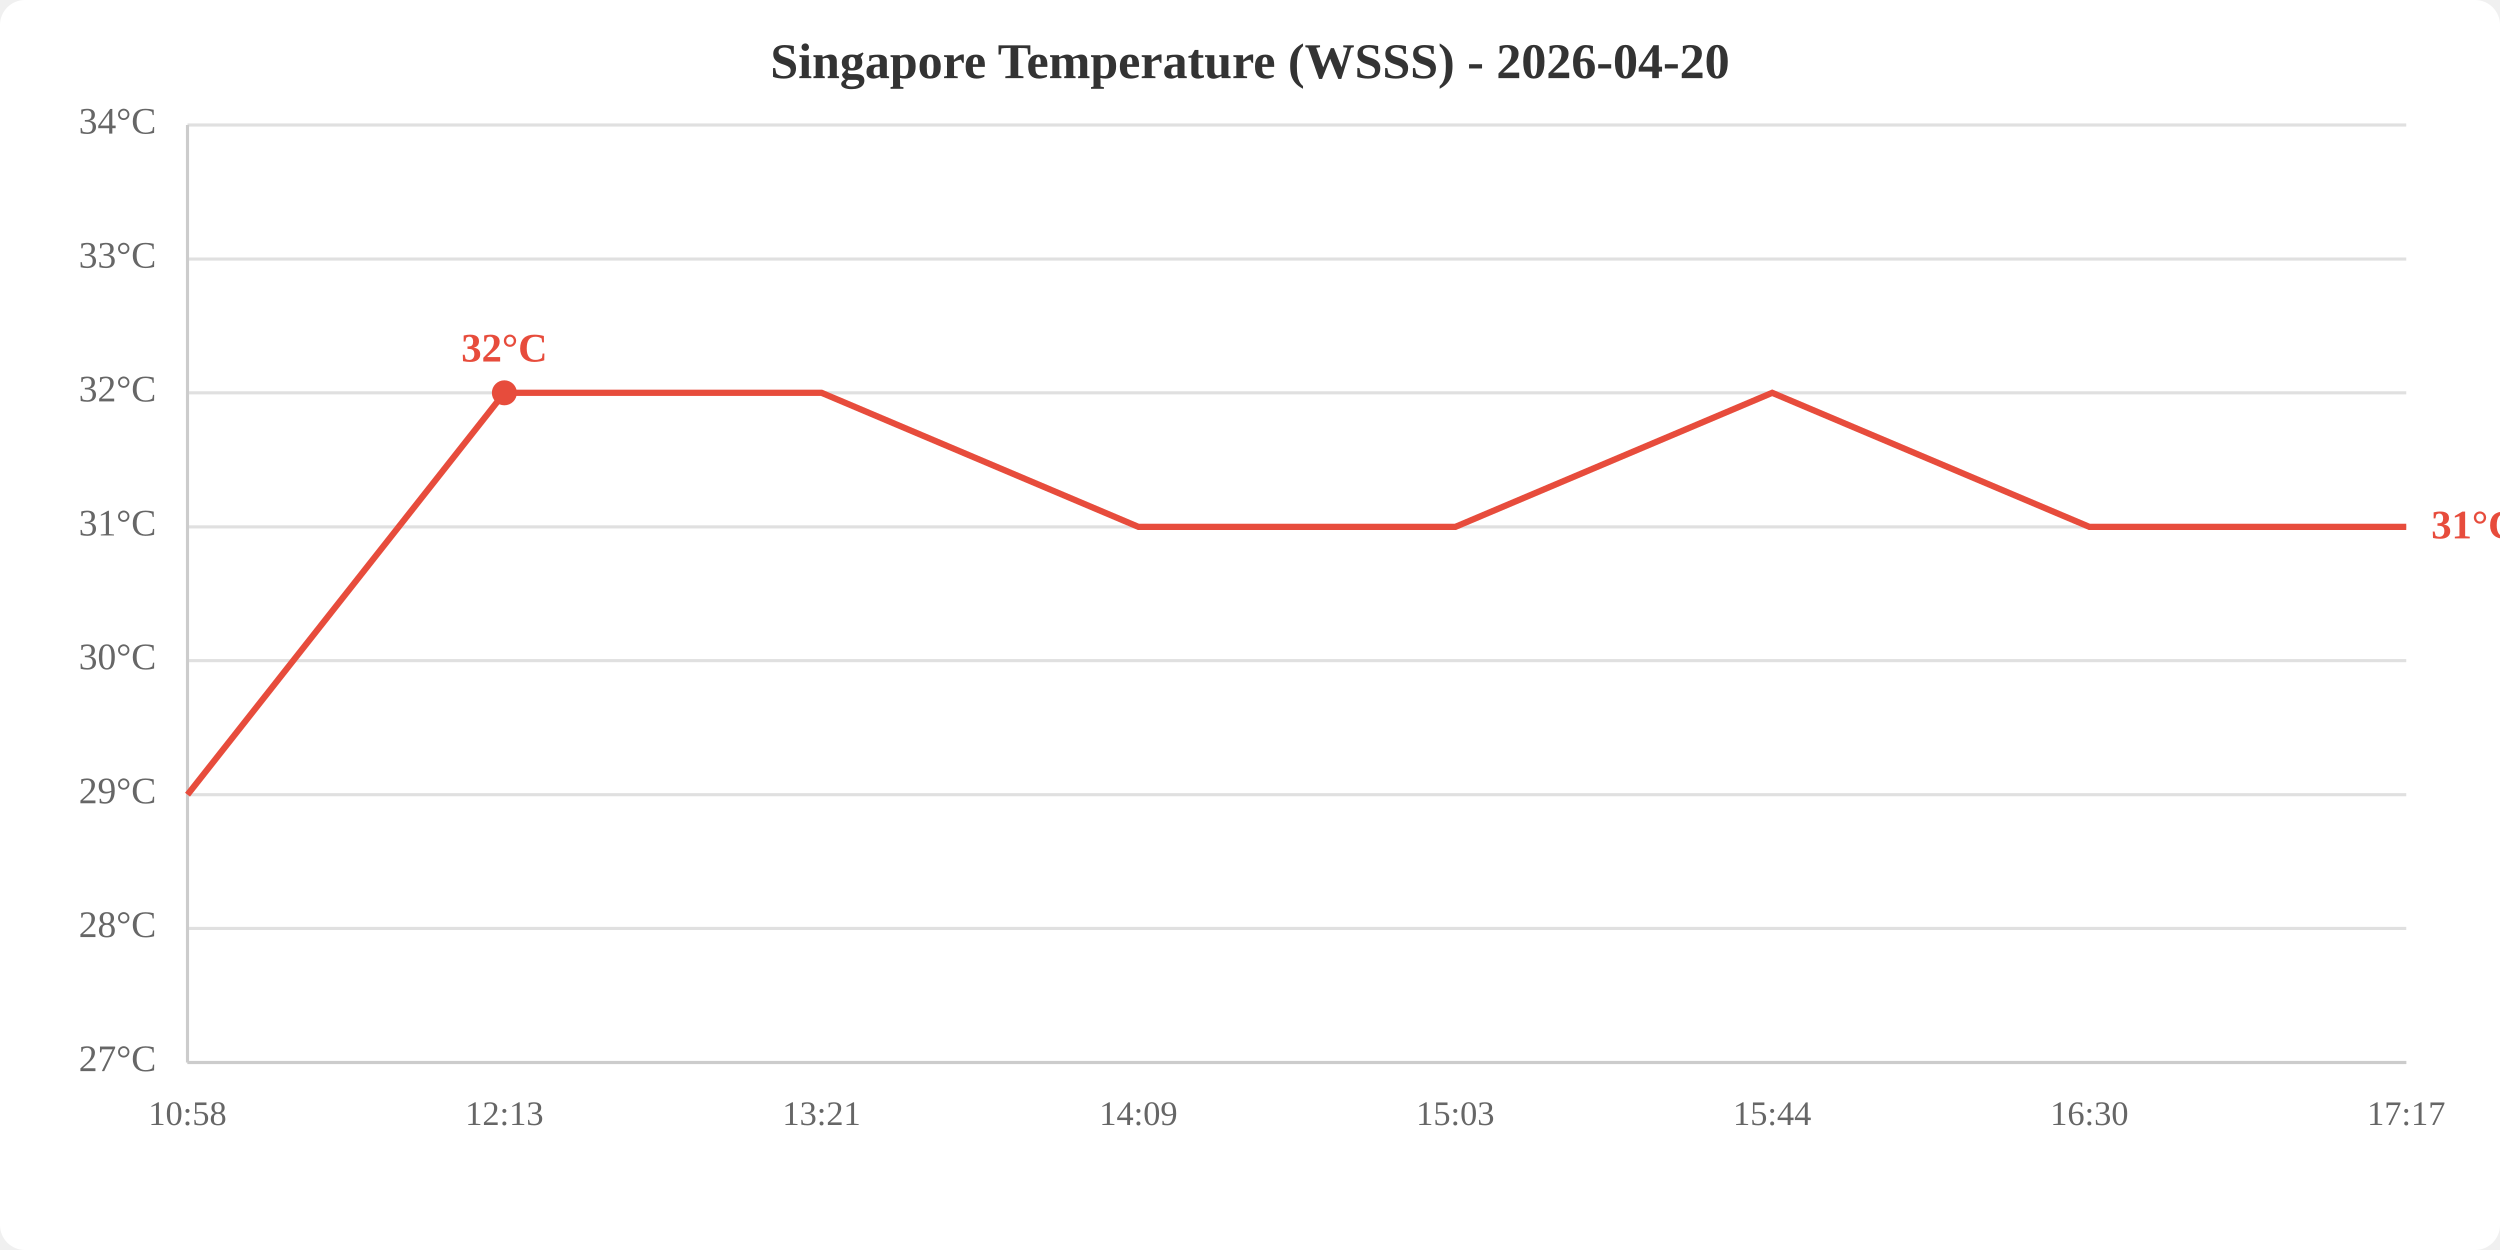
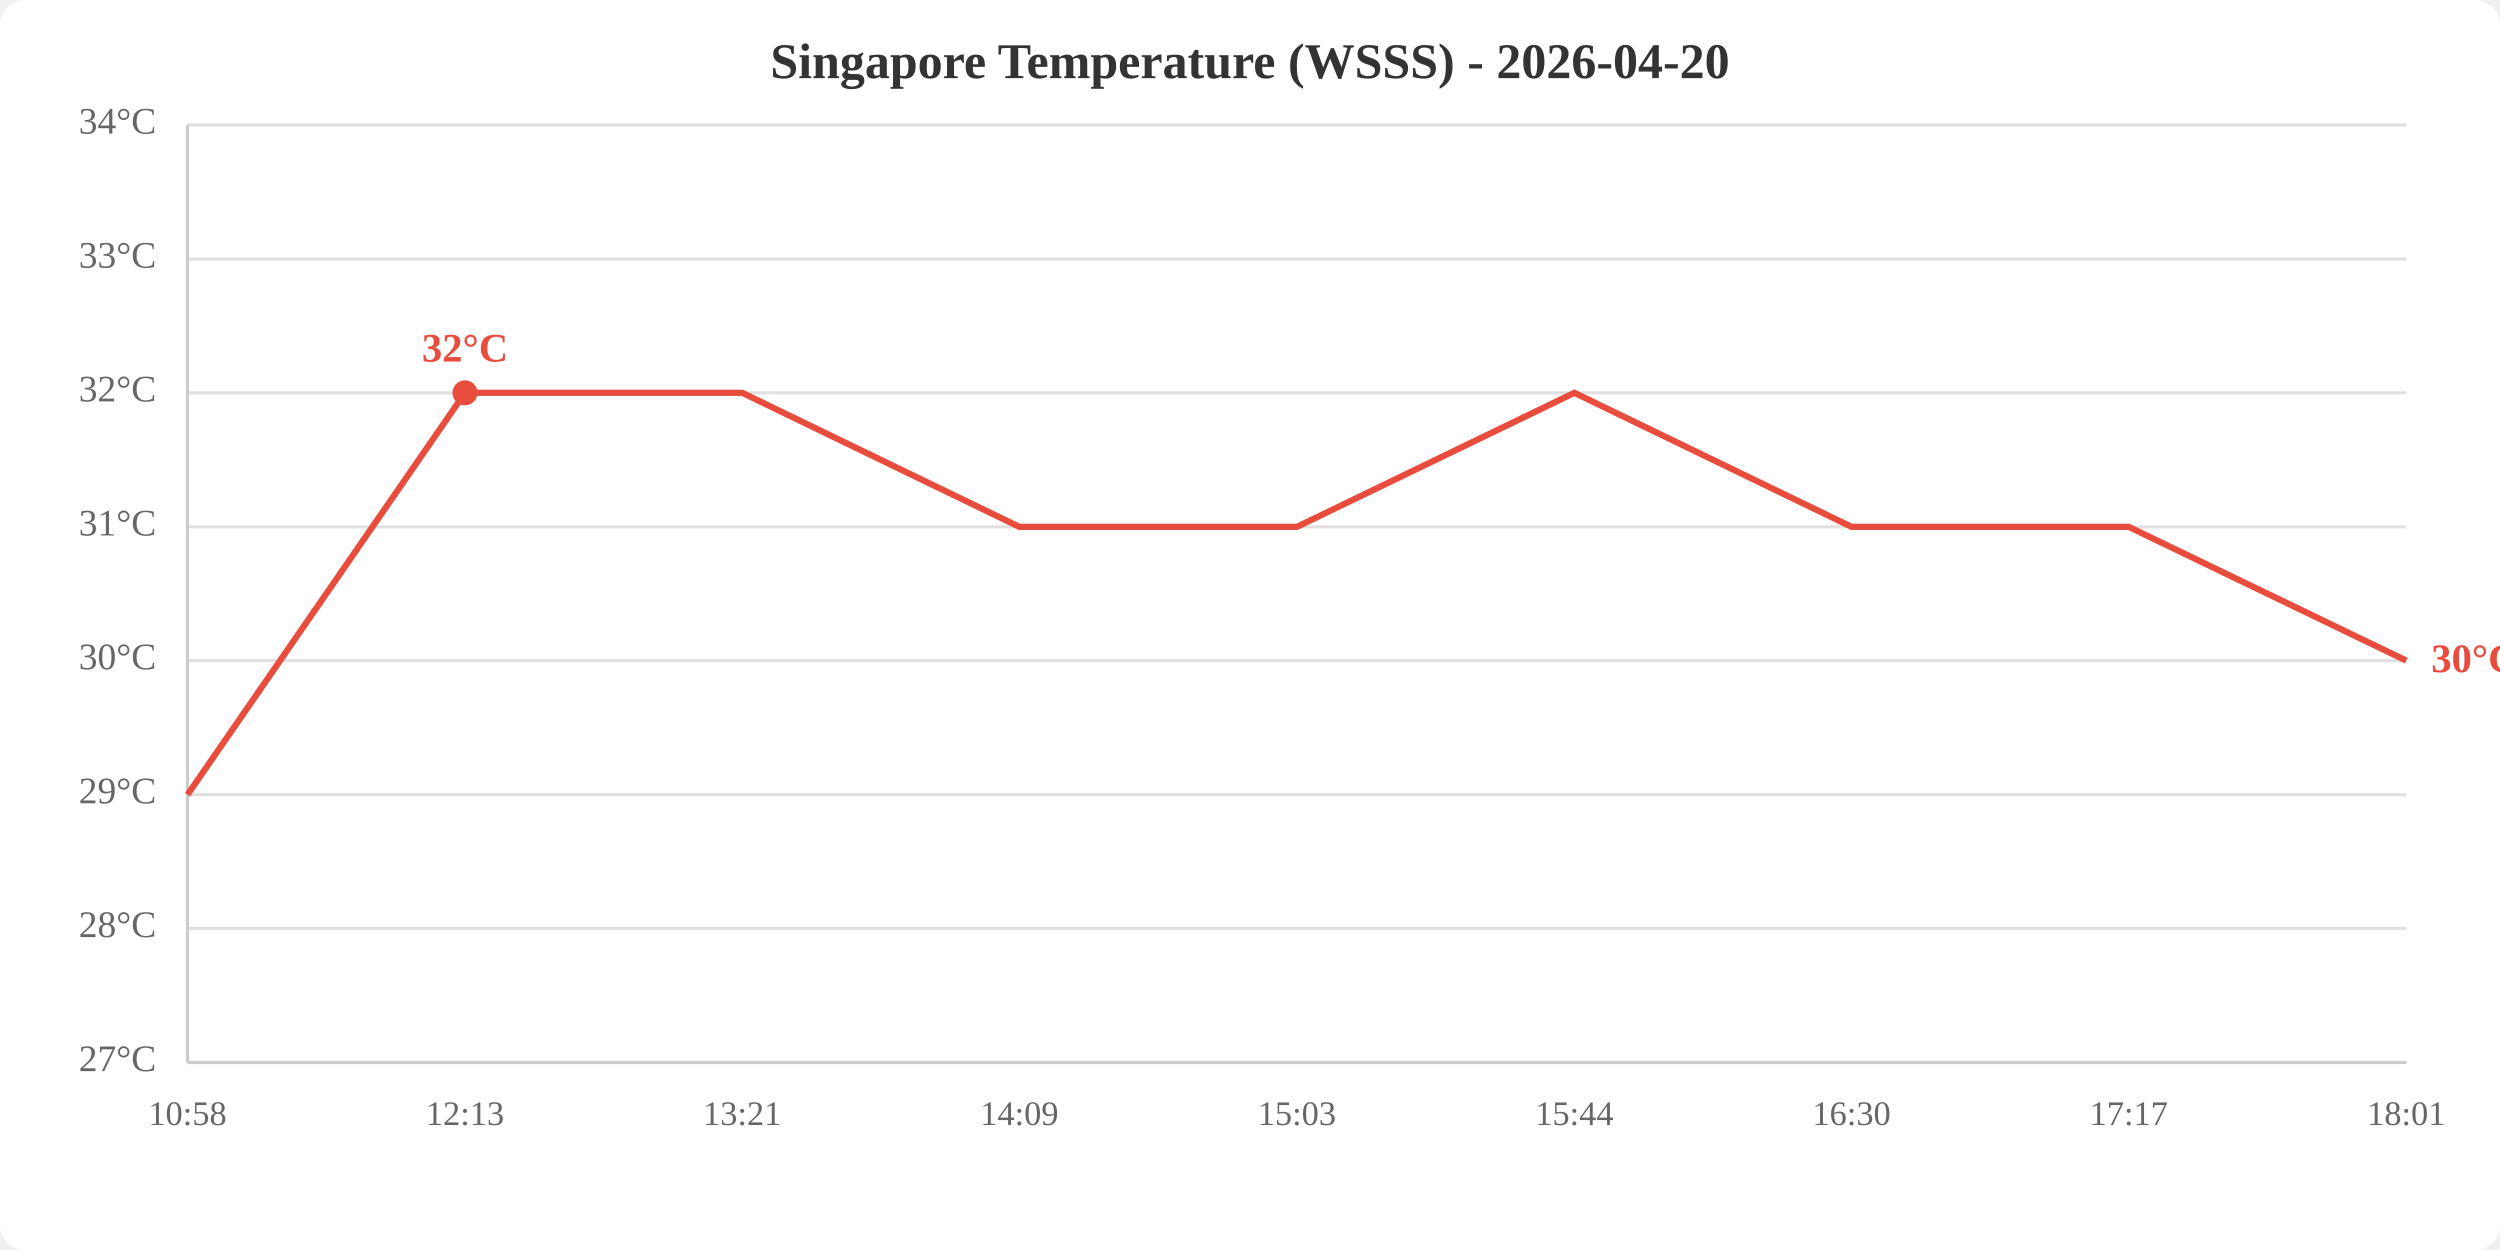
<svg xmlns="http://www.w3.org/2000/svg" viewBox="0 0 800 400" width="800" height="400">
  <rect width="800" height="400" fill="white" rx="8" />
  <text x="400.0" y="25" text-anchor="middle" font-size="16" font-weight="bold" fill="#333">Singapore Temperature (WSSS) - 2026-04-20</text>
  <line x1="60" y1="340.0" x2="770" y2="340.0" stroke="#e0e0e0" stroke-width="1" />
  <line x1="60" y1="297.1" x2="770" y2="297.1" stroke="#e0e0e0" stroke-width="1" />
  <line x1="60" y1="254.3" x2="770" y2="254.3" stroke="#e0e0e0" stroke-width="1" />
  <line x1="60" y1="211.4" x2="770" y2="211.4" stroke="#e0e0e0" stroke-width="1" />
  <line x1="60" y1="168.6" x2="770" y2="168.6" stroke="#e0e0e0" stroke-width="1" />
  <line x1="60" y1="125.7" x2="770" y2="125.7" stroke="#e0e0e0" stroke-width="1" />
  <line x1="60" y1="82.9" x2="770" y2="82.9" stroke="#e0e0e0" stroke-width="1" />
  <line x1="60" y1="40.0" x2="770" y2="40.0" stroke="#e0e0e0" stroke-width="1" />
  <text x="50" y="340.0" text-anchor="end" dominant-baseline="middle" fill="#666" font-size="12">27°C</text>
  <text x="50" y="297.1" text-anchor="end" dominant-baseline="middle" fill="#666" font-size="12">28°C</text>
  <text x="50" y="254.3" text-anchor="end" dominant-baseline="middle" fill="#666" font-size="12">29°C</text>
  <text x="50" y="211.4" text-anchor="end" dominant-baseline="middle" fill="#666" font-size="12">30°C</text>
  <text x="50" y="168.6" text-anchor="end" dominant-baseline="middle" fill="#666" font-size="12">31°C</text>
  <text x="50" y="125.7" text-anchor="end" dominant-baseline="middle" fill="#666" font-size="12">32°C</text>
  <text x="50" y="82.9" text-anchor="end" dominant-baseline="middle" fill="#666" font-size="12">33°C</text>
  <text x="50" y="40.0" text-anchor="end" dominant-baseline="middle" fill="#666" font-size="12">34°C</text>
  <text x="60.0" y="360" text-anchor="middle" fill="#666" font-size="11">10:58</text>
-   <text x="161.4" y="360" text-anchor="middle" fill="#666" font-size="11">12:13</text>
-   <text x="262.9" y="360" text-anchor="middle" fill="#666" font-size="11">13:21</text>
-   <text x="364.3" y="360" text-anchor="middle" fill="#666" font-size="11">14:09</text>
-   <text x="465.7" y="360" text-anchor="middle" fill="#666" font-size="11">15:03</text>
-   <text x="567.1" y="360" text-anchor="middle" fill="#666" font-size="11">15:44</text>
-   <text x="668.6" y="360" text-anchor="middle" fill="#666" font-size="11">16:30</text>
-   <text x="770.0" y="360" text-anchor="middle" fill="#666" font-size="11">17:17</text>
+   <text x="148.8" y="360" text-anchor="middle" fill="#666" font-size="11">12:13</text>
+   <text x="237.5" y="360" text-anchor="middle" fill="#666" font-size="11">13:21</text>
+   <text x="326.2" y="360" text-anchor="middle" fill="#666" font-size="11">14:09</text>
+   <text x="415.0" y="360" text-anchor="middle" fill="#666" font-size="11">15:03</text>
+   <text x="503.8" y="360" text-anchor="middle" fill="#666" font-size="11">15:44</text>
+   <text x="592.5" y="360" text-anchor="middle" fill="#666" font-size="11">16:30</text>
+   <text x="681.2" y="360" text-anchor="middle" fill="#666" font-size="11">17:17</text>
+   <text x="770.0" y="360" text-anchor="middle" fill="#666" font-size="11">18:01</text>
  <line x1="60" y1="40" x2="60" y2="340" stroke="#ccc" stroke-width="1" />
  <line x1="60" y1="340" x2="770" y2="340" stroke="#ccc" stroke-width="1" />
-   <polyline points="60.0,254.3 161.4,125.7 262.9,125.7 364.3,168.6 465.7,168.6 567.1,125.7 668.6,168.6 770.0,168.6" fill="none" stroke="#e74c3c" stroke-width="2" />
-   <circle cx="161.4" cy="125.7" r="4" fill="#e74c3c" />
-   <text x="161.4" y="115.7" text-anchor="middle" fill="#e74c3c" font-size="13" font-weight="bold">32°C</text>
-   <text x="778.0" y="168.6" fill="#e74c3c" font-size="13" font-weight="bold" dominant-baseline="middle">31°C</text>
+   <polyline points="60.0,254.3 148.8,125.7 237.5,125.7 326.2,168.6 415.0,168.6 503.8,125.7 592.5,168.6 681.2,168.6 770.0,211.4" fill="none" stroke="#e74c3c" stroke-width="2" />
+   <circle cx="148.8" cy="125.7" r="4" fill="#e74c3c" />
+   <text x="148.8" y="115.7" text-anchor="middle" fill="#e74c3c" font-size="13" font-weight="bold">32°C</text>
+   <text x="778.0" y="211.4" fill="#e74c3c" font-size="13" font-weight="bold" dominant-baseline="middle">30°C</text>
</svg>
